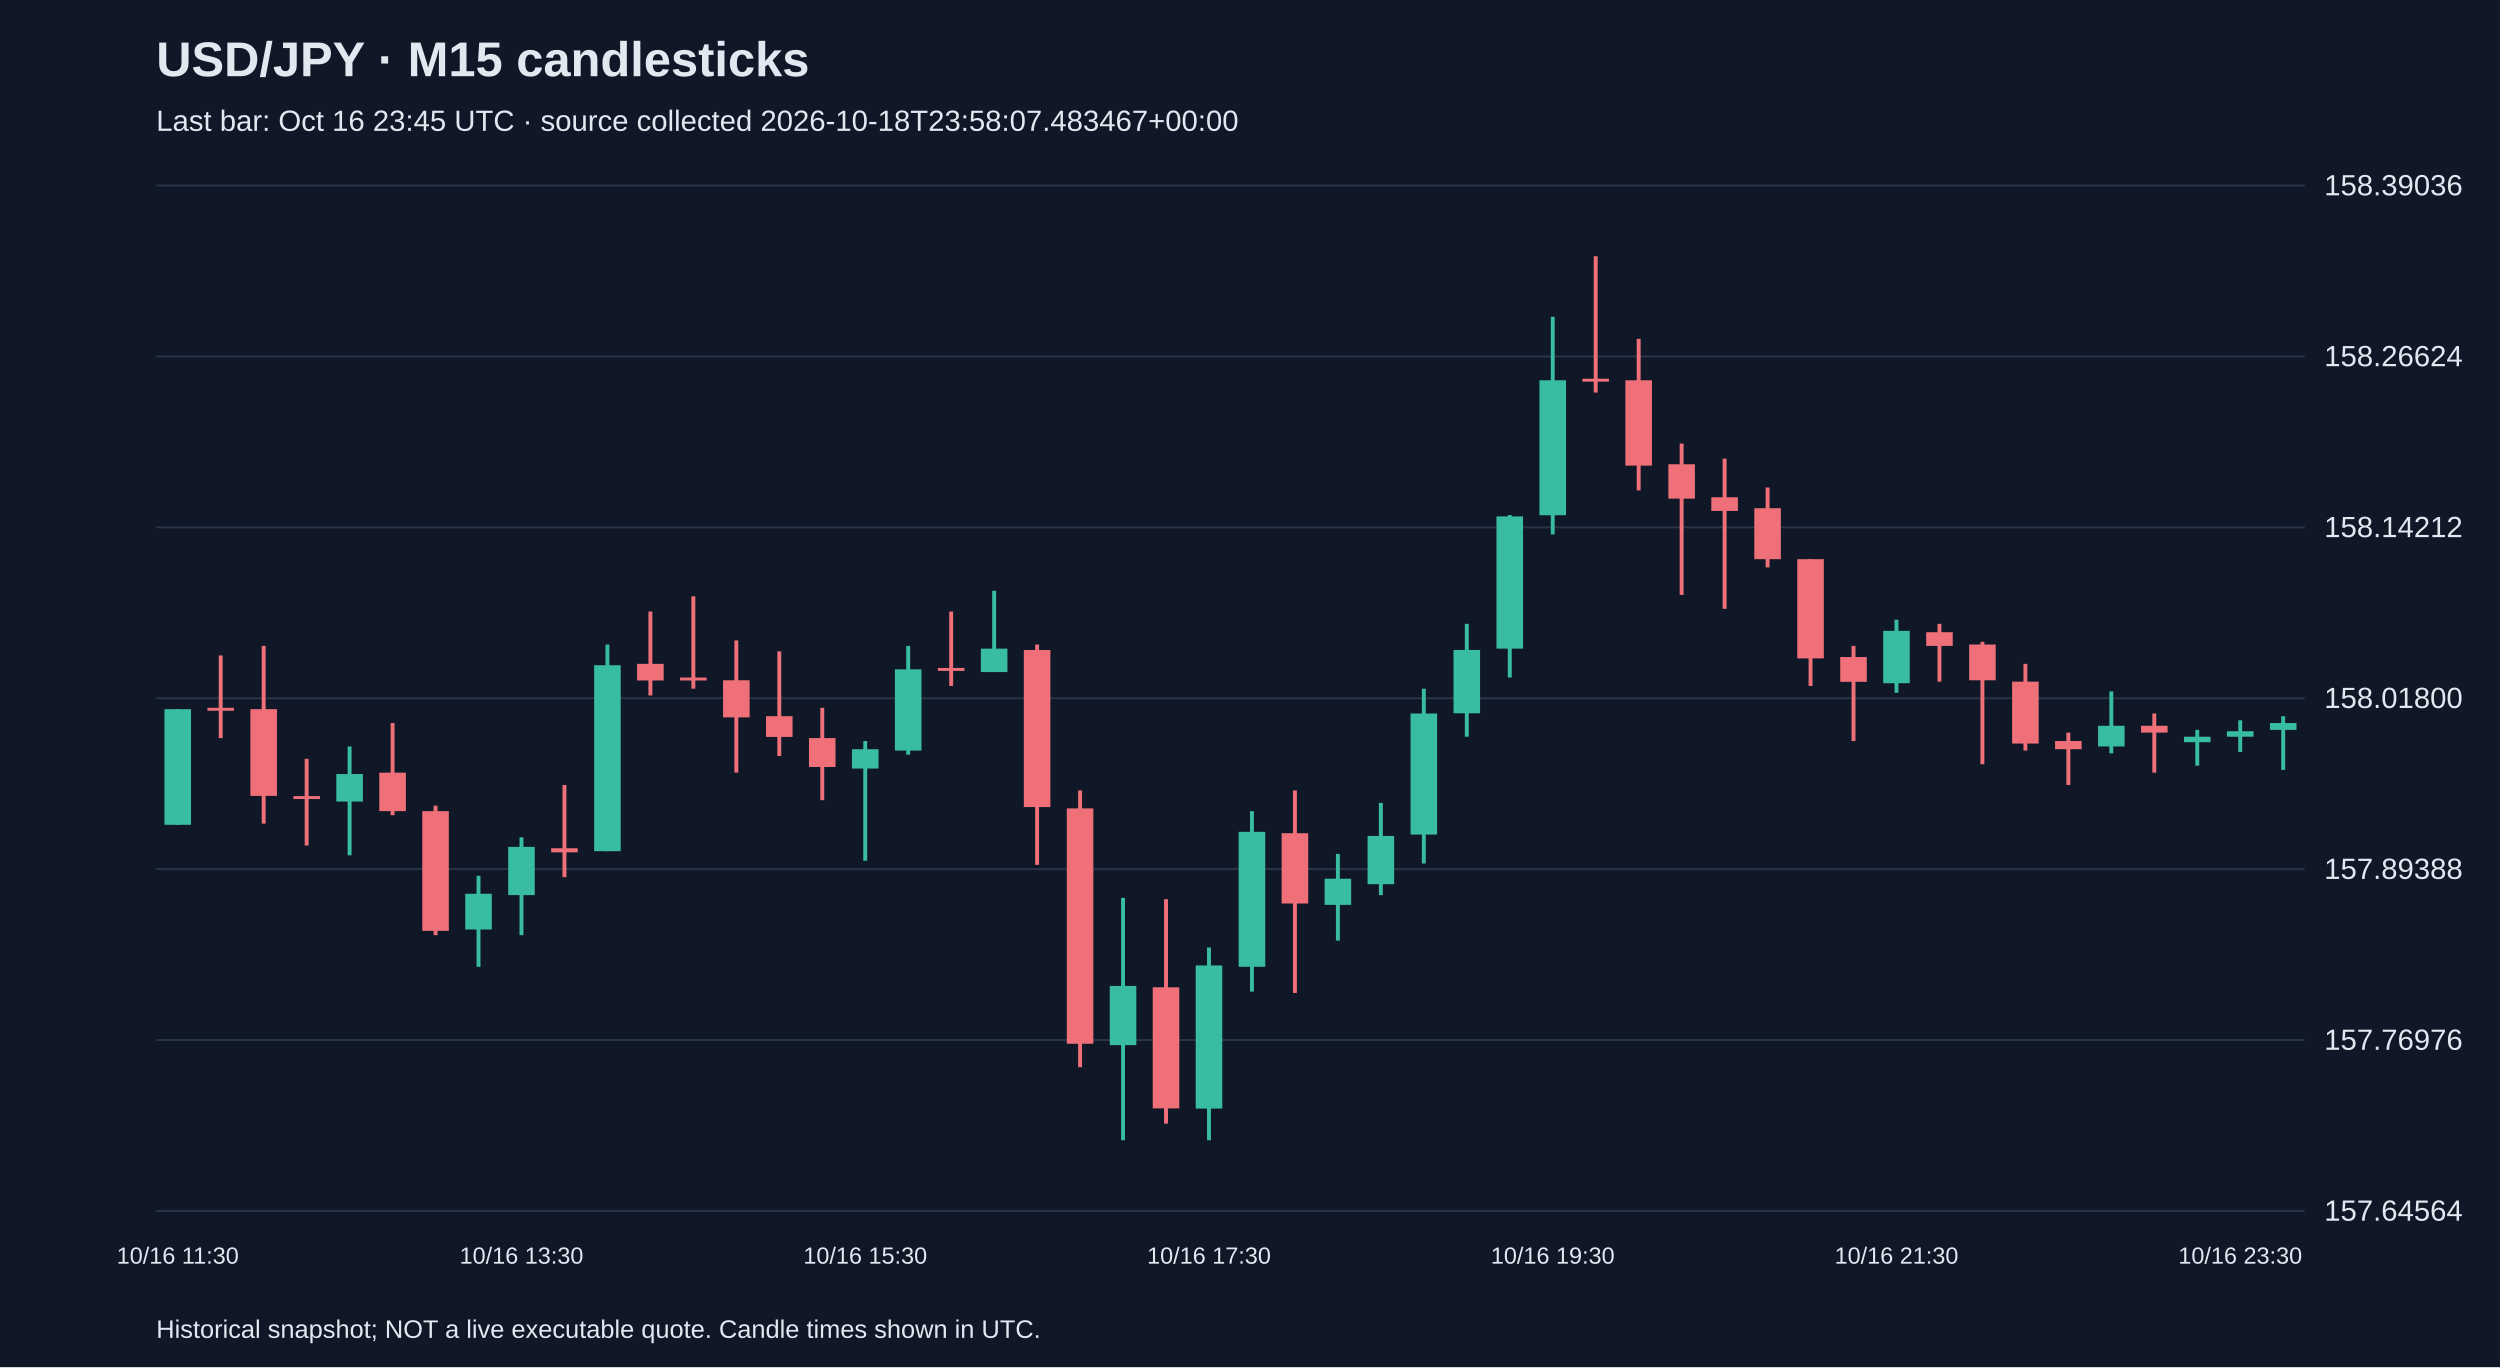
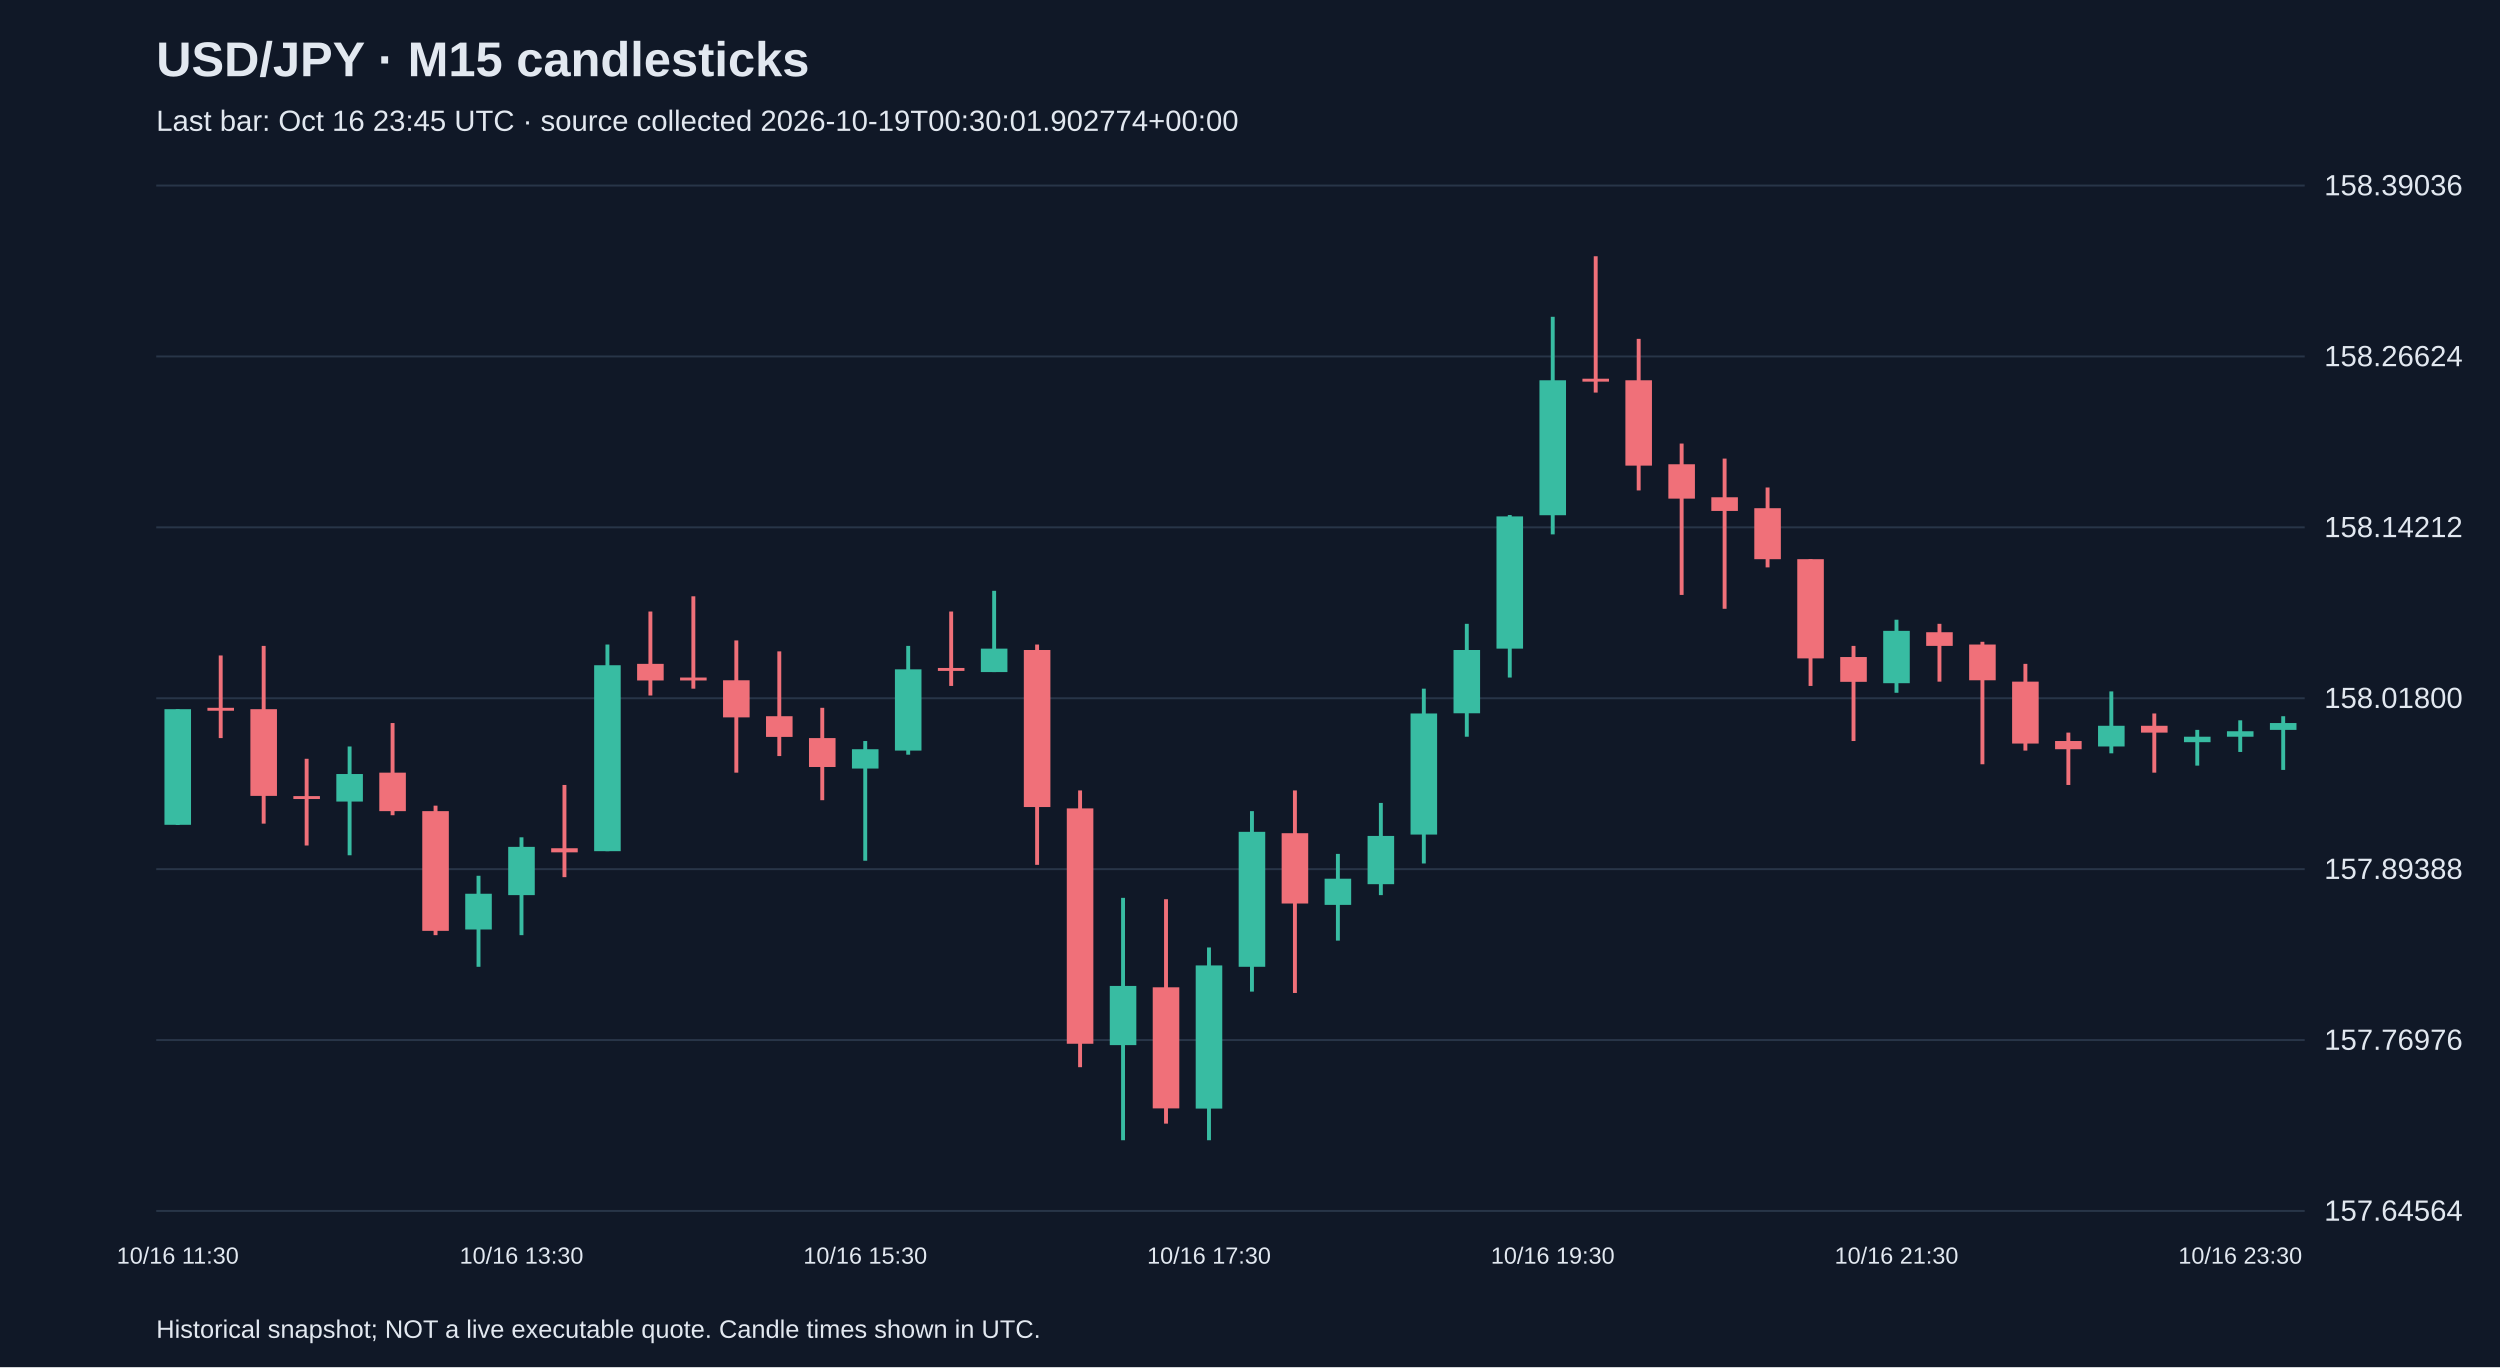
<svg xmlns="http://www.w3.org/2000/svg" viewBox="0 0 1280 700">
  <rect width="100%" height="100%" fill="#101827" />
  <style>text{font-family:Arial,sans-serif;fill:#e2e8f0}</style>
  <text x="80" y="39" font-size="25" font-weight="bold">USD/JPY · M15 candlesticks</text>
-   <text x="80" y="67" font-size="15" fill="#a6b1c5">Last bar: Oct 16 23:45 UTC · source collected 2026-10-18T23:58:07.483467+00:00</text>
+   <text x="80" y="67" font-size="15" fill="#a6b1c5">Last bar: Oct 16 23:45 UTC · source collected 2026-10-19T00:30:01.902774+00:00</text>
  <line x1="80" y1="620.0" x2="1180" y2="620.0" stroke="#283548" />
  <text x="1190" y="625.0" font-size="15">157.64564</text>
  <line x1="80" y1="532.5" x2="1180" y2="532.5" stroke="#283548" />
  <text x="1190" y="537.5" font-size="15">157.76976</text>
  <line x1="80" y1="445.0" x2="1180" y2="445.0" stroke="#283548" />
  <text x="1190" y="450.0" font-size="15">157.89388</text>
  <line x1="80" y1="357.5" x2="1180" y2="357.5" stroke="#283548" />
  <text x="1190" y="362.5" font-size="15">158.01800</text>
  <line x1="80" y1="270.0" x2="1180" y2="270.0" stroke="#283548" />
  <text x="1190" y="275.0" font-size="15">158.14212</text>
  <line x1="80" y1="182.5" x2="1180" y2="182.5" stroke="#283548" />
  <text x="1190" y="187.5" font-size="15">158.26624</text>
  <line x1="80" y1="95.0" x2="1180" y2="95.0" stroke="#283548" />
  <text x="1190" y="100.0" font-size="15">158.39036</text>
  <line x1="91.0" y1="363.1" x2="91.0" y2="422.4" stroke="#38bca2" stroke-width="2" />
  <rect x="84.2" y="363.1" width="13.6" height="59.2" fill="#38bca2" />
  <text x="91.0" y="647" text-anchor="middle" font-size="12">10/16 11:30</text>
  <line x1="113.0" y1="335.6" x2="113.0" y2="377.9" stroke="#f07079" stroke-width="2" />
  <rect x="106.2" y="362.4" width="13.6" height="1.5" fill="#f07079" />
  <line x1="135.0" y1="330.7" x2="135.0" y2="421.7" stroke="#f07079" stroke-width="2" />
  <rect x="128.2" y="363.1" width="13.6" height="44.4" fill="#f07079" />
  <line x1="157.0" y1="388.5" x2="157.0" y2="432.9" stroke="#f07079" stroke-width="2" />
  <rect x="150.2" y="407.6" width="13.6" height="1.5" fill="#f07079" />
  <line x1="179.0" y1="382.2" x2="179.0" y2="437.9" stroke="#38bca2" stroke-width="2" />
  <rect x="172.2" y="396.3" width="13.6" height="14.1" fill="#38bca2" />
  <line x1="201.0" y1="370.2" x2="201.0" y2="417.4" stroke="#f07079" stroke-width="2" />
  <rect x="194.2" y="395.6" width="13.6" height="19.7" fill="#f07079" />
  <line x1="223.0" y1="412.5" x2="223.0" y2="478.8" stroke="#f07079" stroke-width="2" />
  <rect x="216.2" y="415.3" width="13.6" height="61.3" fill="#f07079" />
  <line x1="245.0" y1="448.4" x2="245.0" y2="495.0" stroke="#38bca2" stroke-width="2" />
  <rect x="238.2" y="457.6" width="13.6" height="18.3" fill="#38bca2" />
  <line x1="267.0" y1="428.7" x2="267.0" y2="478.8" stroke="#38bca2" stroke-width="2" />
  <rect x="260.2" y="433.6" width="13.6" height="24.7" fill="#38bca2" />
  <text x="267.0" y="647" text-anchor="middle" font-size="12">10/16 13:30</text>
  <line x1="289.0" y1="401.9" x2="289.0" y2="449.1" stroke="#f07079" stroke-width="2" />
  <rect x="282.2" y="434.3" width="13.6" height="2.1" fill="#f07079" />
  <line x1="311.0" y1="330.0" x2="311.0" y2="435.8" stroke="#38bca2" stroke-width="2" />
  <rect x="304.2" y="340.6" width="13.6" height="95.2" fill="#38bca2" />
  <line x1="333.0" y1="313.1" x2="333.0" y2="356.1" stroke="#f07079" stroke-width="2" />
  <rect x="326.2" y="339.9" width="13.6" height="8.5" fill="#f07079" />
  <line x1="355.0" y1="305.3" x2="355.0" y2="352.6" stroke="#f07079" stroke-width="2" />
  <rect x="348.2" y="346.9" width="13.6" height="1.5" fill="#f07079" />
  <line x1="377.0" y1="327.9" x2="377.0" y2="395.6" stroke="#f07079" stroke-width="2" />
  <rect x="370.2" y="348.3" width="13.6" height="19.0" fill="#f07079" />
  <line x1="399.0" y1="333.5" x2="399.0" y2="387.1" stroke="#f07079" stroke-width="2" />
  <rect x="392.2" y="366.7" width="13.6" height="10.6" fill="#f07079" />
  <line x1="421.0" y1="362.4" x2="421.0" y2="409.7" stroke="#f07079" stroke-width="2" />
  <rect x="414.2" y="377.9" width="13.6" height="14.8" fill="#f07079" />
  <line x1="443.0" y1="379.4" x2="443.0" y2="440.7" stroke="#38bca2" stroke-width="2" />
  <rect x="436.2" y="383.6" width="13.6" height="9.9" fill="#38bca2" />
  <text x="443.0" y="647" text-anchor="middle" font-size="12">10/16 15:30</text>
  <line x1="465.0" y1="330.7" x2="465.0" y2="386.4" stroke="#38bca2" stroke-width="2" />
  <rect x="458.2" y="342.7" width="13.6" height="41.6" fill="#38bca2" />
  <line x1="487.0" y1="313.1" x2="487.0" y2="351.2" stroke="#f07079" stroke-width="2" />
  <rect x="480.2" y="342.0" width="13.6" height="1.5" fill="#f07079" />
  <line x1="509.0" y1="302.5" x2="509.0" y2="344.1" stroke="#38bca2" stroke-width="2" />
  <rect x="502.2" y="332.1" width="13.6" height="12.0" fill="#38bca2" />
  <line x1="531.0" y1="330.0" x2="531.0" y2="442.8" stroke="#f07079" stroke-width="2" />
  <rect x="524.2" y="332.8" width="13.6" height="80.4" fill="#f07079" />
  <line x1="553.0" y1="404.7" x2="553.0" y2="546.4" stroke="#f07079" stroke-width="2" />
  <rect x="546.2" y="413.9" width="13.6" height="120.5" fill="#f07079" />
  <line x1="575.0" y1="459.7" x2="575.0" y2="583.8" stroke="#38bca2" stroke-width="2" />
  <rect x="568.2" y="504.8" width="13.6" height="30.3" fill="#38bca2" />
  <line x1="597.0" y1="460.4" x2="597.0" y2="575.3" stroke="#f07079" stroke-width="2" />
  <rect x="590.2" y="505.5" width="13.6" height="62.0" fill="#f07079" />
  <line x1="619.0" y1="485.1" x2="619.0" y2="583.8" stroke="#38bca2" stroke-width="2" />
  <rect x="612.2" y="494.3" width="13.6" height="73.3" fill="#38bca2" />
  <text x="619.0" y="647" text-anchor="middle" font-size="12">10/16 17:30</text>
  <line x1="641.0" y1="415.3" x2="641.0" y2="507.7" stroke="#38bca2" stroke-width="2" />
  <rect x="634.2" y="425.9" width="13.6" height="69.1" fill="#38bca2" />
  <line x1="663.0" y1="404.7" x2="663.0" y2="508.4" stroke="#f07079" stroke-width="2" />
  <rect x="656.2" y="426.6" width="13.6" height="36.0" fill="#f07079" />
  <line x1="685.0" y1="437.2" x2="685.0" y2="481.6" stroke="#38bca2" stroke-width="2" />
  <rect x="678.2" y="449.9" width="13.6" height="13.4" fill="#38bca2" />
  <line x1="707.0" y1="411.1" x2="707.0" y2="458.3" stroke="#38bca2" stroke-width="2" />
  <rect x="700.2" y="428.0" width="13.6" height="24.7" fill="#38bca2" />
  <line x1="729.0" y1="352.6" x2="729.0" y2="442.1" stroke="#38bca2" stroke-width="2" />
  <rect x="722.2" y="365.3" width="13.6" height="62.0" fill="#38bca2" />
  <line x1="751.0" y1="319.4" x2="751.0" y2="377.2" stroke="#38bca2" stroke-width="2" />
  <rect x="744.2" y="332.8" width="13.6" height="32.4" fill="#38bca2" />
  <line x1="773.0" y1="263.7" x2="773.0" y2="346.9" stroke="#38bca2" stroke-width="2" />
  <rect x="766.2" y="264.4" width="13.6" height="67.7" fill="#38bca2" />
  <line x1="795.0" y1="162.2" x2="795.0" y2="273.6" stroke="#38bca2" stroke-width="2" />
  <rect x="788.2" y="194.7" width="13.6" height="69.1" fill="#38bca2" />
  <text x="795.0" y="647" text-anchor="middle" font-size="12">10/16 19:30</text>
  <line x1="817.0" y1="131.2" x2="817.0" y2="201.0" stroke="#f07079" stroke-width="2" />
  <rect x="810.2" y="193.9" width="13.6" height="1.5" fill="#f07079" />
  <line x1="839.0" y1="173.5" x2="839.0" y2="251.1" stroke="#f07079" stroke-width="2" />
  <rect x="832.2" y="194.7" width="13.6" height="43.7" fill="#f07079" />
  <line x1="861.0" y1="227.1" x2="861.0" y2="304.6" stroke="#f07079" stroke-width="2" />
  <rect x="854.2" y="237.7" width="13.6" height="17.6" fill="#f07079" />
  <line x1="883.0" y1="234.8" x2="883.0" y2="311.7" stroke="#f07079" stroke-width="2" />
  <rect x="876.2" y="254.6" width="13.6" height="7.0" fill="#f07079" />
  <line x1="905.0" y1="249.6" x2="905.0" y2="290.5" stroke="#f07079" stroke-width="2" />
  <rect x="898.2" y="260.2" width="13.6" height="26.1" fill="#f07079" />
  <line x1="927.0" y1="286.3" x2="927.0" y2="351.2" stroke="#f07079" stroke-width="2" />
  <rect x="920.2" y="286.3" width="13.6" height="50.8" fill="#f07079" />
  <line x1="949.0" y1="330.7" x2="949.0" y2="379.4" stroke="#f07079" stroke-width="2" />
  <rect x="942.2" y="336.4" width="13.6" height="12.7" fill="#f07079" />
  <line x1="971.0" y1="317.3" x2="971.0" y2="354.7" stroke="#38bca2" stroke-width="2" />
  <rect x="964.2" y="323.0" width="13.6" height="26.8" fill="#38bca2" />
  <text x="971.0" y="647" text-anchor="middle" font-size="12">10/16 21:30</text>
  <line x1="993.0" y1="319.4" x2="993.0" y2="349.0" stroke="#f07079" stroke-width="2" />
  <rect x="986.2" y="323.7" width="13.6" height="7.0" fill="#f07079" />
  <line x1="1015.0" y1="328.6" x2="1015.0" y2="391.3" stroke="#f07079" stroke-width="2" />
  <rect x="1008.2" y="330.0" width="13.6" height="18.3" fill="#f07079" />
  <line x1="1037.0" y1="339.9" x2="1037.0" y2="384.3" stroke="#f07079" stroke-width="2" />
  <rect x="1030.2" y="349.0" width="13.6" height="31.7" fill="#f07079" />
  <line x1="1059.0" y1="375.1" x2="1059.0" y2="401.9" stroke="#f07079" stroke-width="2" />
  <rect x="1052.2" y="379.4" width="13.6" height="4.2" fill="#f07079" />
  <line x1="1081.0" y1="354.0" x2="1081.0" y2="385.7" stroke="#38bca2" stroke-width="2" />
  <rect x="1074.2" y="371.6" width="13.6" height="10.6" fill="#38bca2" />
  <line x1="1103.0" y1="365.3" x2="1103.0" y2="395.6" stroke="#f07079" stroke-width="2" />
  <rect x="1096.2" y="371.6" width="13.6" height="3.5" fill="#f07079" />
  <line x1="1125.0" y1="373.7" x2="1125.0" y2="392.0" stroke="#38bca2" stroke-width="2" />
  <rect x="1118.2" y="377.2" width="13.6" height="2.8" fill="#38bca2" />
  <line x1="1147.0" y1="368.8" x2="1147.0" y2="385.0" stroke="#38bca2" stroke-width="2" />
  <rect x="1140.2" y="374.4" width="13.6" height="2.8" fill="#38bca2" />
  <text x="1147.0" y="647" text-anchor="middle" font-size="12">10/16 23:30</text>
  <line x1="1169.0" y1="366.7" x2="1169.0" y2="394.2" stroke="#38bca2" stroke-width="2" />
  <rect x="1162.2" y="370.2" width="13.6" height="3.5" fill="#38bca2" />
  <text x="80" y="685" font-size="13">Historical snapshot; NOT a live executable quote. Candle times shown in UTC.</text>
</svg>
